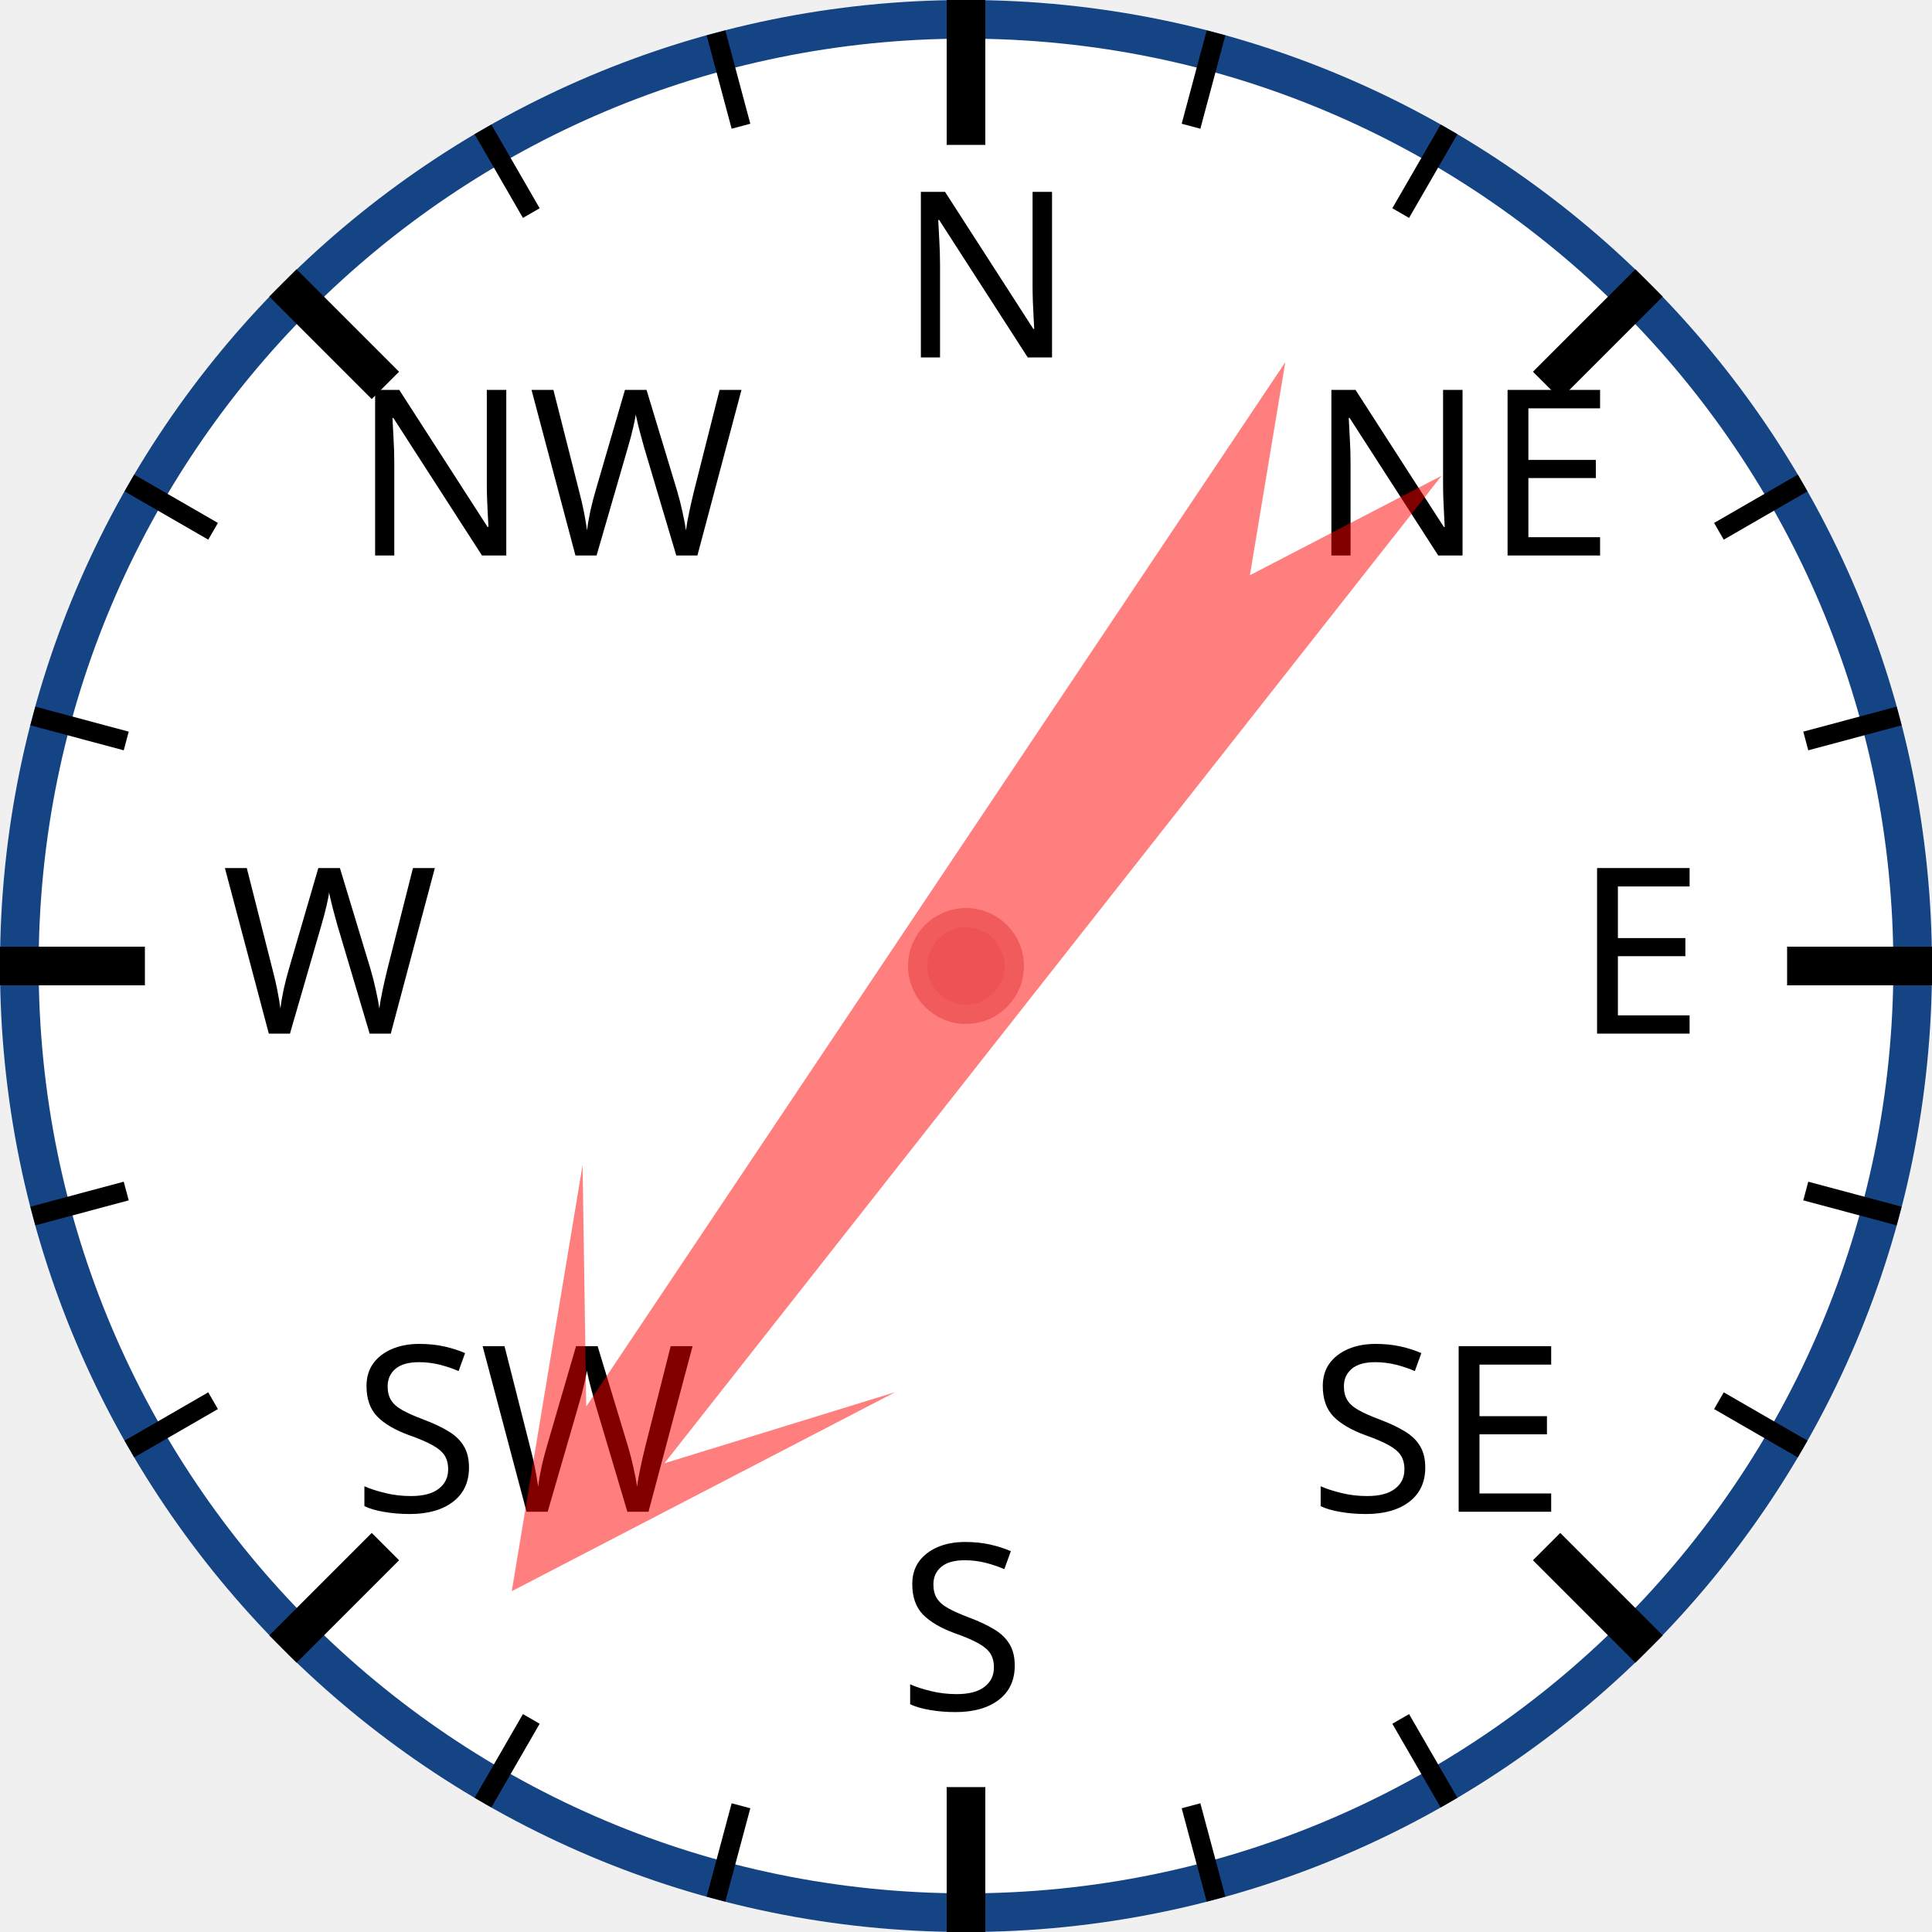
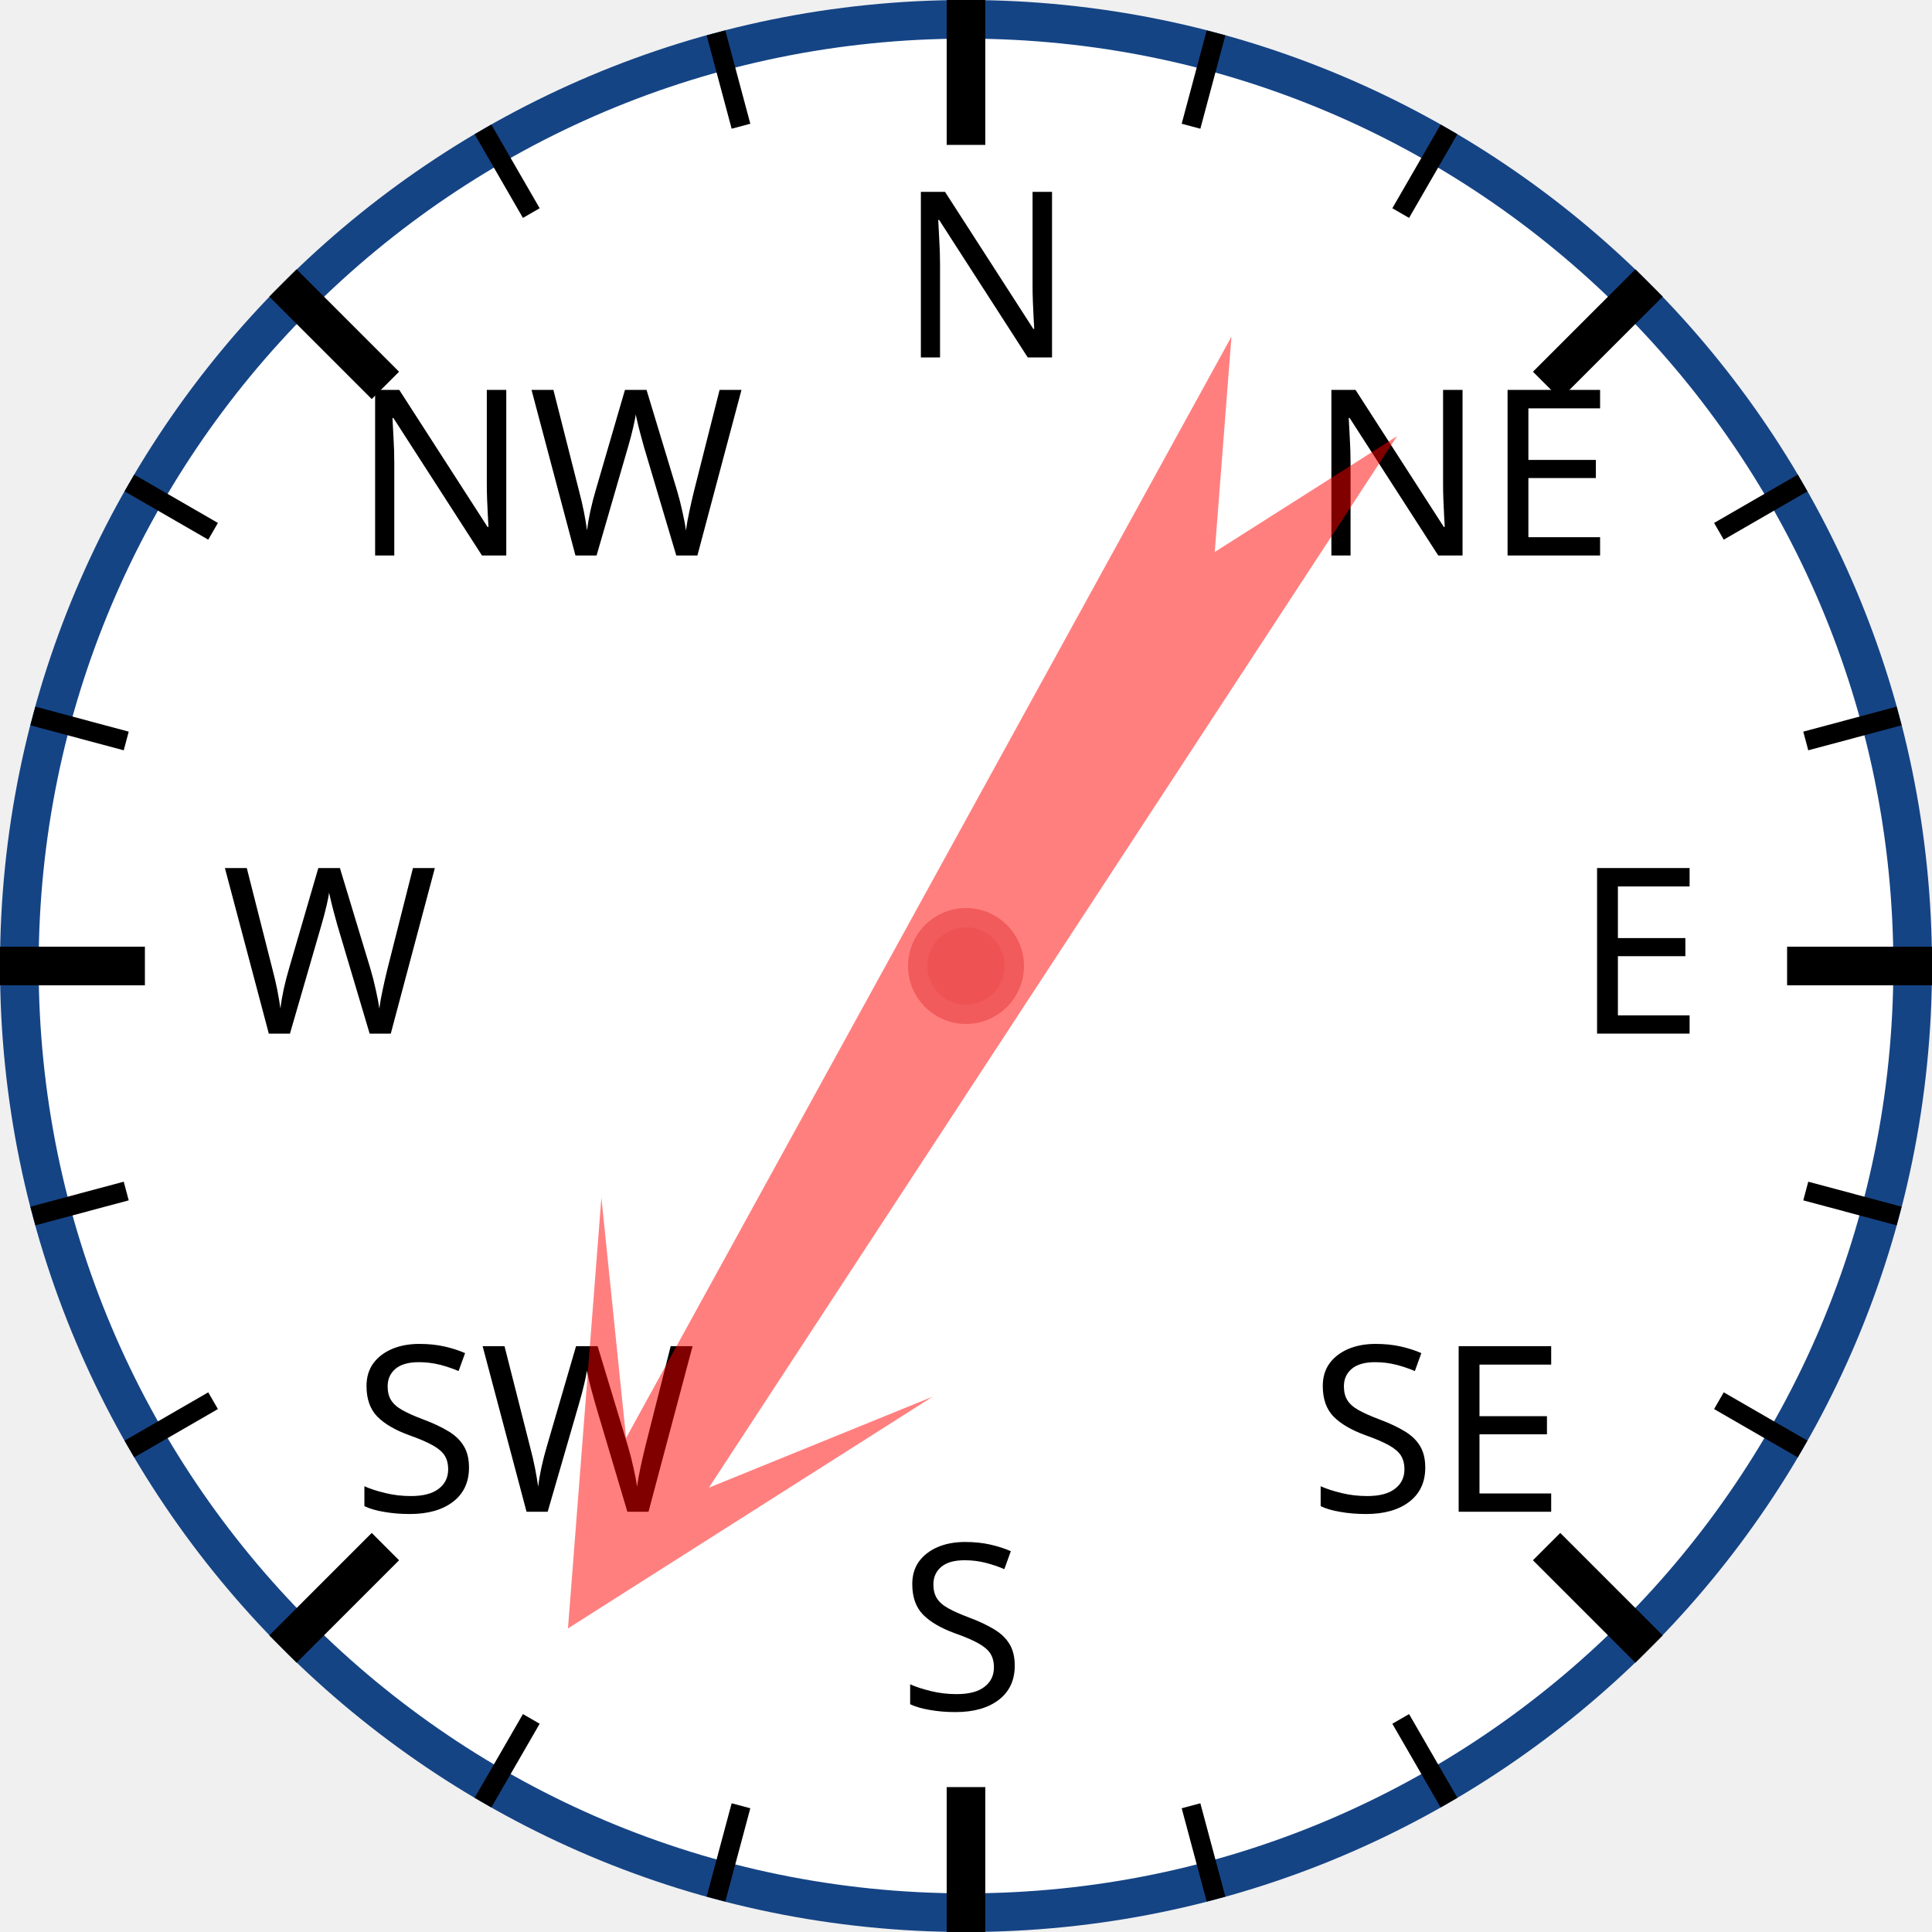
<svg xmlns="http://www.w3.org/2000/svg" width="120px" height="120px" viewBox="0 0 200 200">
  <circle cx="100" cy="100" r="98" style="fill: white; stroke: #154485; stroke-width: 4;" />
  <text x="93.0" y="37.0" style="font-family: sans-serif; font-size: 18pt;">N</text>
  <line x1="100.0" y1="0.0" x2="100.0" y2="15.0" style="stroke: black; stroke-width: 4;" />
  <line x1="74.118" y1="3.407" x2="76.706" y2="13.067" style="stroke: black; stroke-width: 2;" />
  <line x1="50" y1="13.397" x2="55" y2="22.058" style="stroke: black; stroke-width: 2;" />
  <text x="36.503" y="57.503" style="font-family: sans-serif; font-size: 18pt;">NW</text>
  <line x1="29.289" y1="29.289" x2="39.896" y2="39.896" style="stroke: black; stroke-width: 4;" />
  <line x1="13.397" y1="50" x2="22.058" y2="55" style="stroke: black; stroke-width: 2;" />
  <line x1="3.407" y1="74.118" x2="13.067" y2="76.706" style="stroke: black; stroke-width: 2;" />
  <text x="23.0" y="107.0" style="font-family: sans-serif; font-size: 18pt;">W</text>
  <line x1="0.0" y1="100.0" x2="15.0" y2="100.0" style="stroke: black; stroke-width: 4;" />
  <line x1="3.407" y1="125.882" x2="13.067" y2="123.294" style="stroke: black; stroke-width: 2;" />
  <line x1="13.397" y1="150" x2="22.058" y2="145" style="stroke: black; stroke-width: 2;" />
  <text x="36.503" y="156.497" style="font-family: sans-serif; font-size: 18pt;">SW</text>
  <line x1="29.289" y1="170.711" x2="39.896" y2="160.104" style="stroke: black; stroke-width: 4;" />
  <line x1="50" y1="186.603" x2="55" y2="177.942" style="stroke: black; stroke-width: 2;" />
  <line x1="74.118" y1="196.593" x2="76.706" y2="186.933" style="stroke: black; stroke-width: 2;" />
  <text x="93" y="177.0" style="font-family: sans-serif; font-size: 18pt;">S</text>
  <line x1="100" y1="200.0" x2="100" y2="185.0" style="stroke: black; stroke-width: 4;" />
  <line x1="125.882" y1="196.593" x2="123.294" y2="186.933" style="stroke: black; stroke-width: 2;" />
  <line x1="150.0" y1="186.603" x2="145.0" y2="177.942" style="stroke: black; stroke-width: 2;" />
  <text x="135.497" y="156.497" style="font-family: sans-serif; font-size: 18pt;">SE</text>
  <line x1="170.711" y1="170.711" x2="160.104" y2="160.104" style="stroke: black; stroke-width: 4;" />
  <line x1="186.603" y1="150" x2="177.942" y2="145" style="stroke: black; stroke-width: 2;" />
  <line x1="196.593" y1="125.882" x2="186.933" y2="123.294" style="stroke: black; stroke-width: 2;" />
  <text x="163.0" y="107" style="font-family: sans-serif; font-size: 18pt;">E</text>
  <line x1="200.0" y1="100" x2="185.0" y2="100" style="stroke: black; stroke-width: 4;" />
  <line x1="196.593" y1="74.118" x2="186.933" y2="76.706" style="stroke: black; stroke-width: 2;" />
  <line x1="186.603" y1="50" x2="177.942" y2="55" style="stroke: black; stroke-width: 2;" />
  <text x="135.497" y="57.503" style="font-family: sans-serif; font-size: 18pt;">NE</text>
  <line x1="170.711" y1="29.289" x2="160.104" y2="39.896" style="stroke: black; stroke-width: 4;" />
  <line x1="150" y1="13.397" x2="145" y2="22.058" style="stroke: black; stroke-width: 2;" />
  <line x1="125.882" y1="3.407" x2="123.294" y2="13.067" style="stroke: black; stroke-width: 2;" />
-   <polygon points="100 20 120 60 105 40 110 170 100 150 90 170 95 40 80 60" style="fill: red; fill-opacity: 0.5;" transform="rotate(216,100,100)" />
+   <polygon points="100 20 120 60 105 40 110 170 100 150 90 170 95 40 80 60" style="fill: red; fill-opacity: 0.5;" transform="rotate(211,100,100)" />
  <circle cx="100" cy="100" r="5" style="fill: #EE5252; stroke: #F25B5B; stroke-width: 2;" />
</svg>
